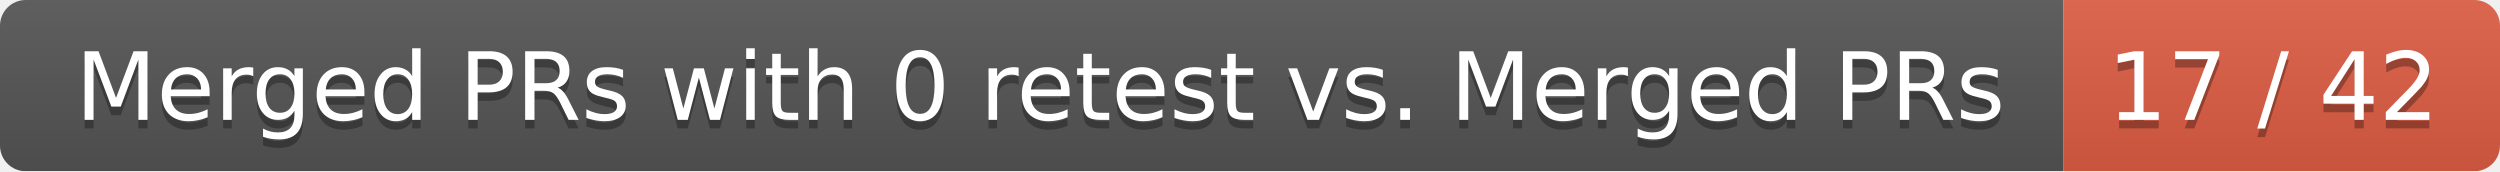
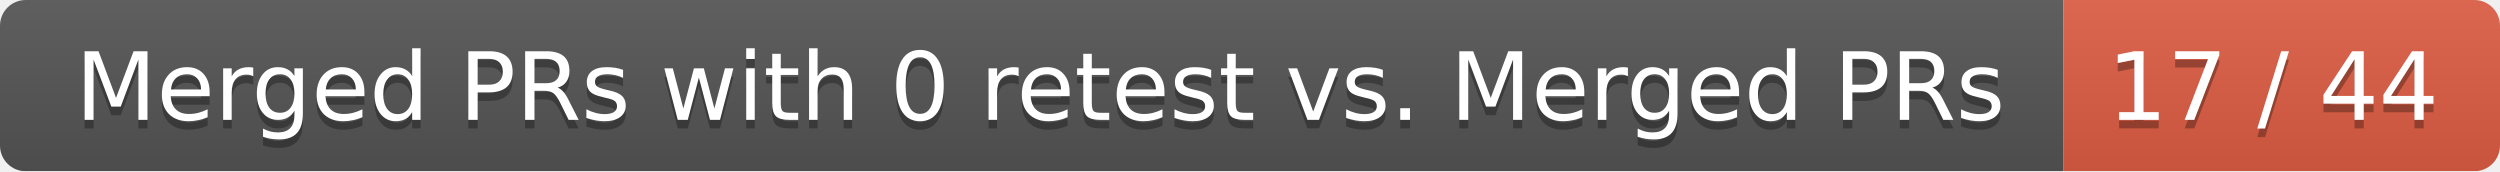
<svg xmlns="http://www.w3.org/2000/svg" width="292" height="20">
  <linearGradient id="smooth" x2="0" y2="100%">
    <stop offset="0" stop-color="#bbb" stop-opacity=".1" />
    <stop offset="1" stop-opacity=".1" />
  </linearGradient>
  <mask id="round">
    <rect width="292" height="20" rx="3" fill="#fff" />
  </mask>
  <g mask="url(#round)">
    <rect width="241" height="20" fill="#555" />
    <rect x="241" width="51" height="20" fill="#e05d44" />
    <rect width="292" height="20" fill="url(#smooth)" />
  </g>
  <g fill="#fff" text-anchor="middle" font-family="DejaVu Sans,Verdana,Geneva,sans-serif" font-size="11">
    <text x="121.5" y="15" fill="#010101" fill-opacity=".3">Merged PRs with 0 retest vs. Merged PRs</text>
    <text x="121.5" y="14">Merged PRs with 0 retest vs. Merged PRs</text>
-     <text x="265.5" y="15" fill="#010101" fill-opacity=".3">17 / 42</text>
-     <text x="265.5" y="14">17 / 42</text>
+     <text x="265.5" y="15" fill="#010101" fill-opacity=".3">17 / 44</text>
+     <text x="265.5" y="14">17 / 44</text>
  </g>
</svg>
